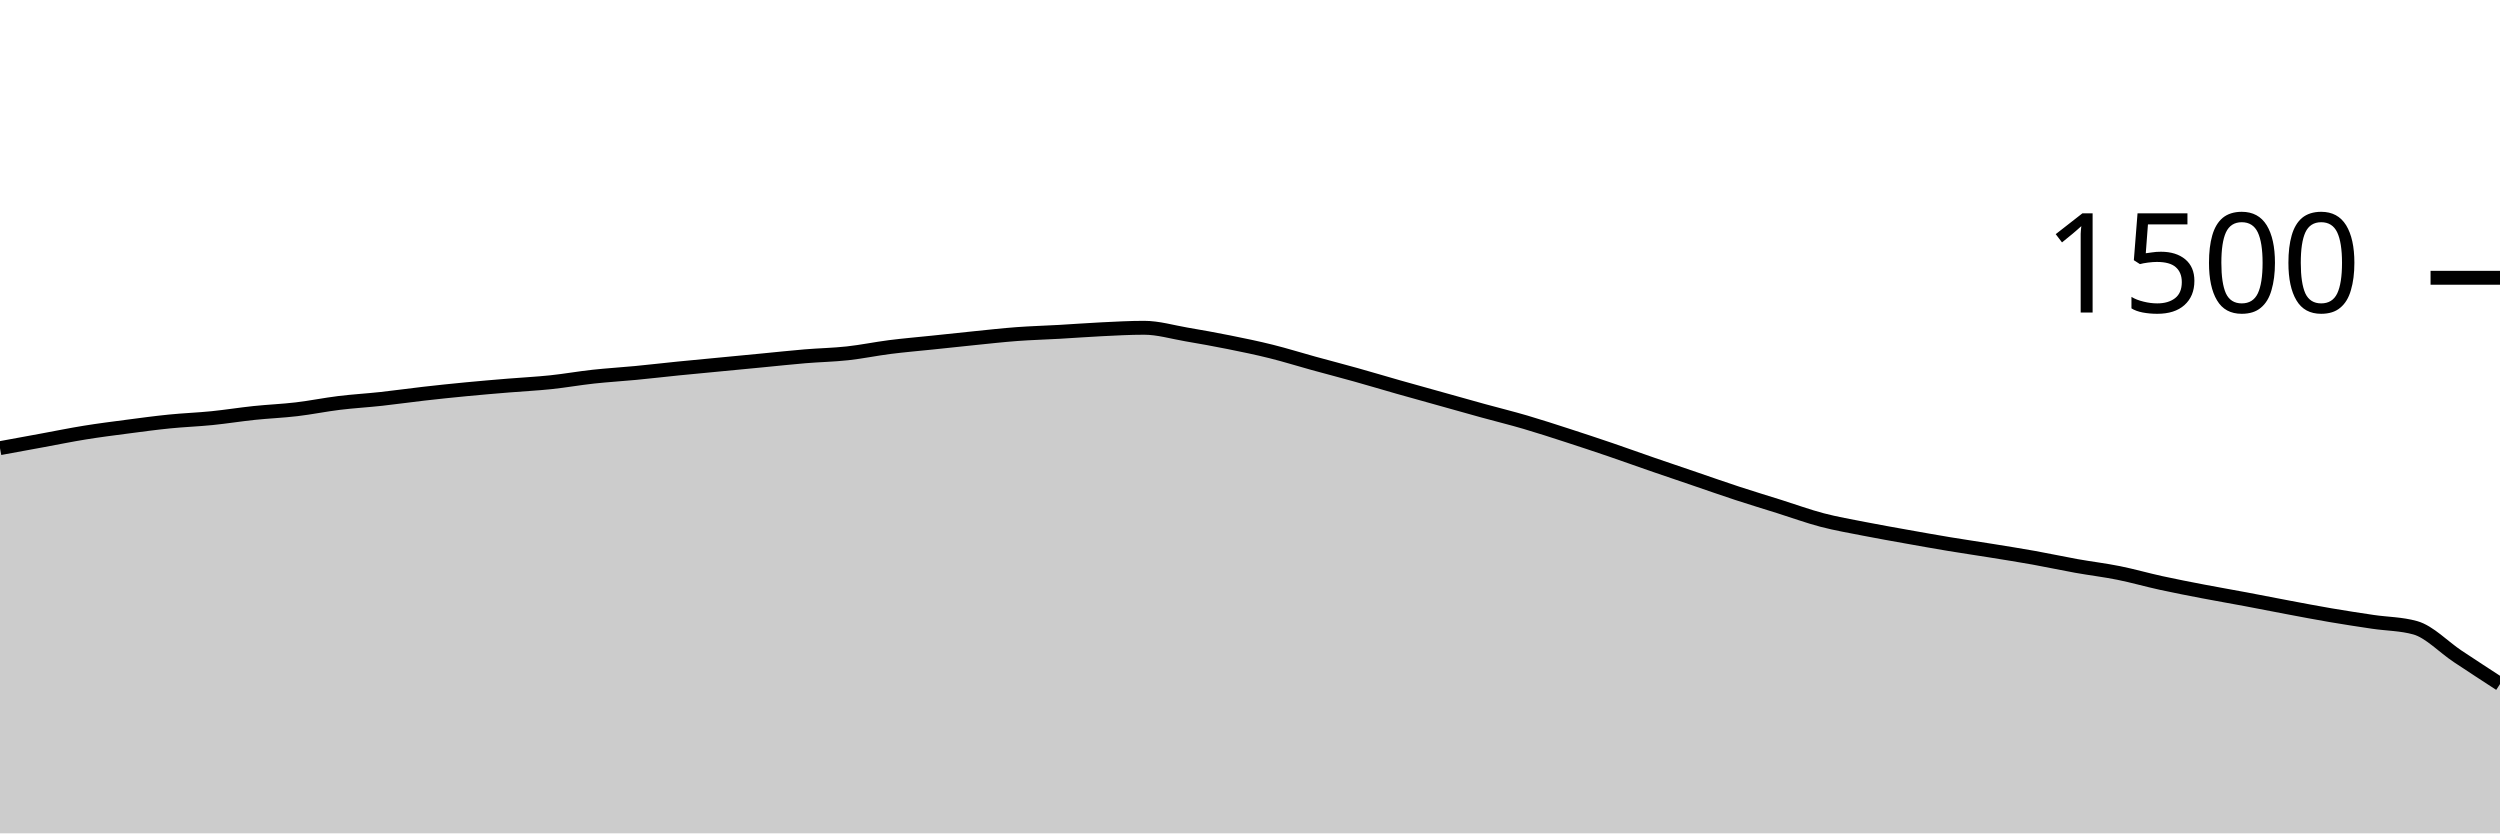
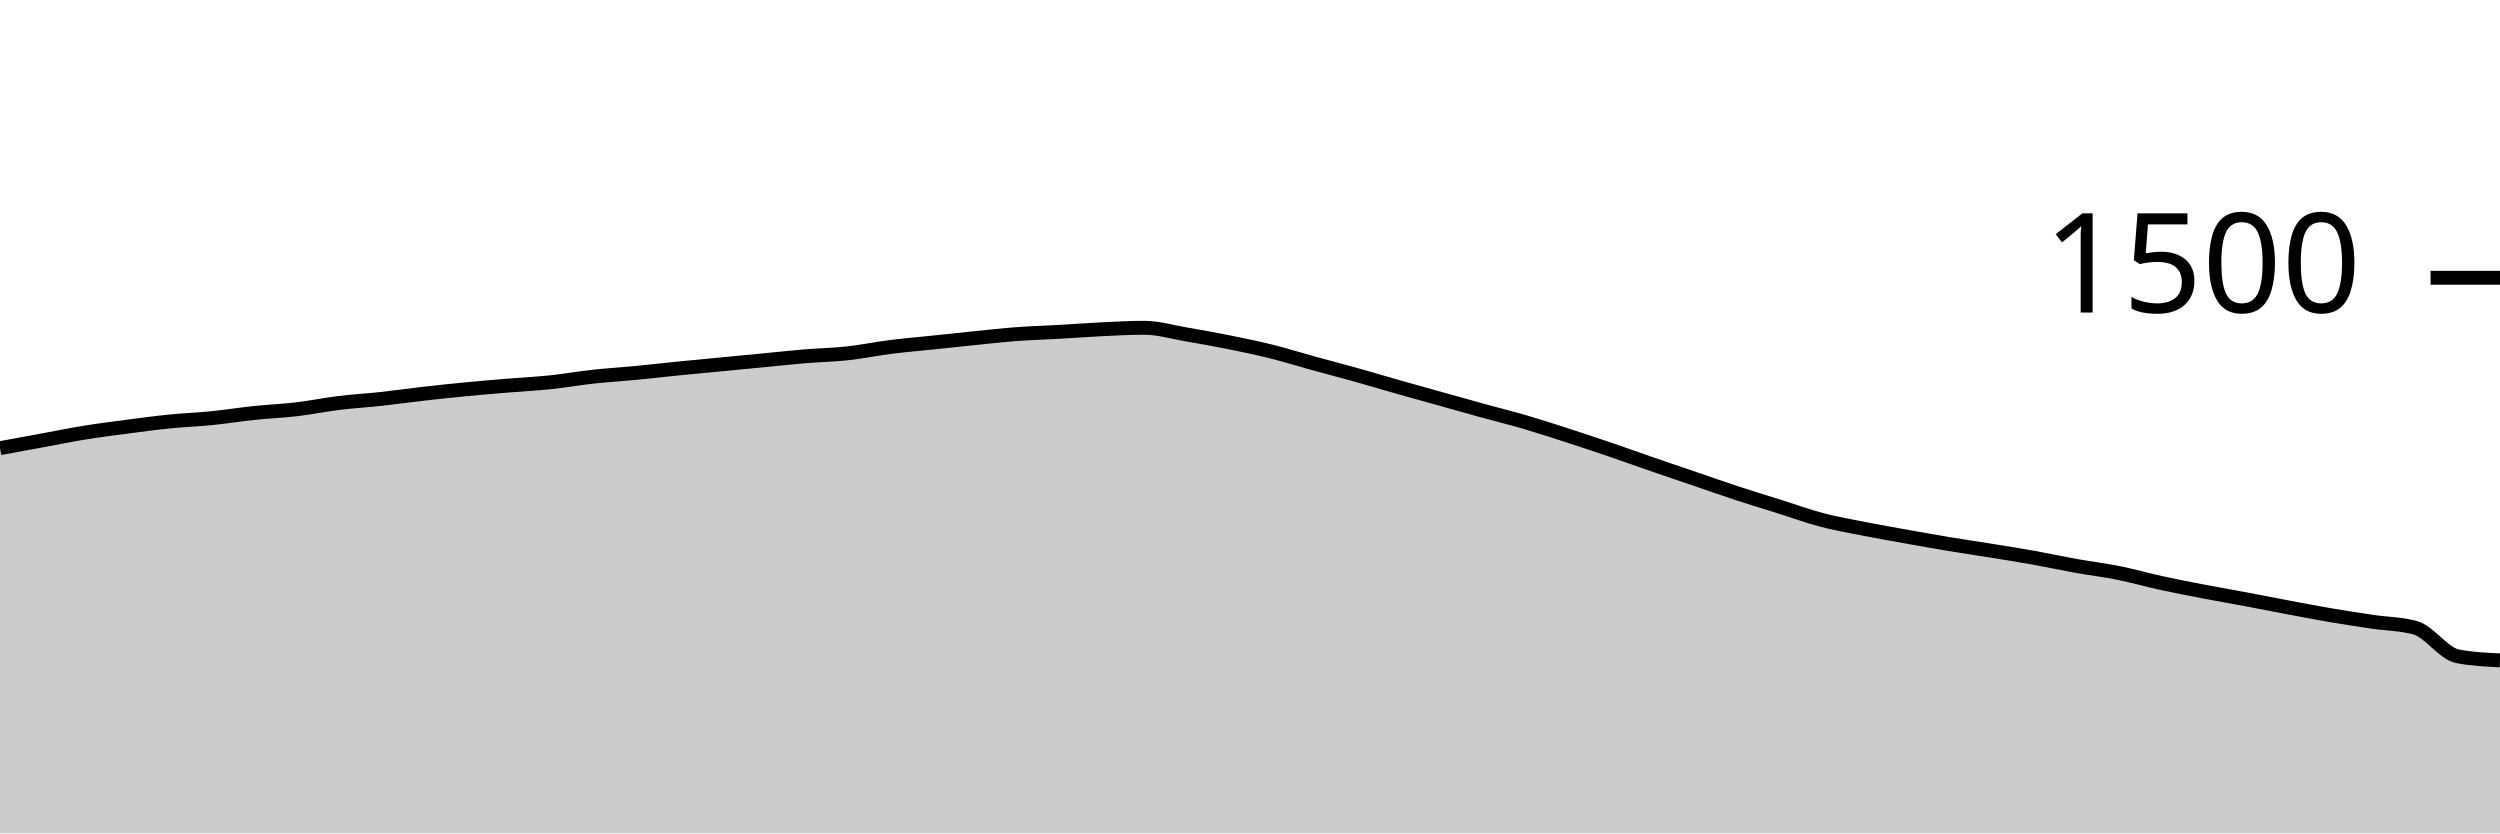
<svg xmlns="http://www.w3.org/2000/svg" viewBox="0 0 180 60">
  <g transform="translate(0,20)">
-     <path class="area" fill="rgba(0, 0, 0, 0.2)" d="M0,12.267C1.017,12.08,2.034,11.893,3.051,11.707C4.068,11.52,5.085,11.311,6.102,11.147C7.119,10.982,8.136,10.853,9.153,10.72C10.169,10.587,11.186,10.449,12.203,10.347C13.22,10.244,14.237,10.209,15.254,10.107C16.271,10.004,17.288,9.84,18.305,9.733C19.322,9.627,20.339,9.587,21.356,9.467C22.373,9.347,23.39,9.138,24.407,9.013C25.424,8.889,26.441,8.831,27.458,8.72C28.475,8.609,29.492,8.462,30.508,8.347C31.525,8.231,32.542,8.124,33.559,8.027C34.576,7.929,35.593,7.844,36.61,7.76C37.627,7.676,38.644,7.627,39.661,7.52C40.678,7.413,41.695,7.231,42.712,7.12C43.729,7.009,44.746,6.951,45.763,6.853C46.78,6.756,47.797,6.636,48.814,6.533C49.831,6.431,50.847,6.338,51.864,6.24C52.881,6.142,53.898,6.044,54.915,5.947C55.932,5.849,56.949,5.738,57.966,5.653C58.983,5.569,60,5.551,61.017,5.44C62.034,5.329,63.051,5.116,64.068,4.987C65.085,4.858,66.102,4.773,67.119,4.667C68.136,4.56,69.153,4.449,70.169,4.347C71.186,4.244,72.203,4.129,73.22,4.053C74.237,3.978,75.254,3.951,76.271,3.893C77.288,3.836,78.305,3.756,79.322,3.707C80.339,3.658,81.356,3.6,82.373,3.6C83.39,3.6,84.407,3.907,85.424,4.08C86.441,4.253,87.458,4.436,88.475,4.64C89.492,4.844,90.508,5.053,91.525,5.307C92.542,5.56,93.559,5.88,94.576,6.16C95.593,6.44,96.61,6.702,97.627,6.987C98.644,7.271,99.661,7.578,100.678,7.867C101.695,8.156,102.712,8.436,103.729,8.72C104.746,9.004,105.763,9.293,106.78,9.573C107.797,9.853,108.814,10.102,109.831,10.4C110.847,10.698,111.864,11.031,112.881,11.36C113.898,11.689,114.915,12.027,115.932,12.373C116.949,12.72,117.966,13.089,118.983,13.44C120,13.791,121.017,14.133,122.034,14.48C123.051,14.827,124.068,15.187,125.085,15.52C126.102,15.853,127.119,16.16,128.136,16.48C129.153,16.8,130.169,17.173,131.186,17.44C132.203,17.707,133.22,17.88,134.237,18.08C135.254,18.28,136.271,18.458,137.288,18.64C138.305,18.822,139.322,19.004,140.339,19.173C141.356,19.342,142.373,19.489,143.39,19.653C144.407,19.818,145.424,19.978,146.441,20.16C147.458,20.342,148.475,20.564,149.492,20.747C150.508,20.929,151.525,21.049,152.542,21.253C153.559,21.458,154.576,21.751,155.593,21.973C156.61,22.196,157.627,22.391,158.644,22.587C159.661,22.782,160.678,22.956,161.695,23.147C162.712,23.338,163.729,23.542,164.746,23.733C165.763,23.924,166.78,24.12,167.797,24.293C168.814,24.467,169.831,24.622,170.847,24.773C171.864,24.924,172.881,24.916,173.898,25.2C174.915,25.484,175.932,26.578,176.949,27.253C177.966,27.929,178.983,28.591,180,29.253L180,40C178.983,40,177.966,40,176.949,40C175.932,40,174.915,40,173.898,40C172.881,40,171.864,40,170.847,40C169.831,40,168.814,40,167.797,40C166.78,40,165.763,40,164.746,40C163.729,40,162.712,40,161.695,40C160.678,40,159.661,40,158.644,40C157.627,40,156.61,40,155.593,40C154.576,40,153.559,40,152.542,40C151.525,40,150.508,40,149.492,40C148.475,40,147.458,40,146.441,40C145.424,40,144.407,40,143.39,40C142.373,40,141.356,40,140.339,40C139.322,40,138.305,40,137.288,40C136.271,40,135.254,40,134.237,40C133.22,40,132.203,40,131.186,40C130.169,40,129.153,40,128.136,40C127.119,40,126.102,40,125.085,40C124.068,40,123.051,40,122.034,40C121.017,40,120,40,118.983,40C117.966,40,116.949,40,115.932,40C114.915,40,113.898,40,112.881,40C111.864,40,110.847,40,109.831,40C108.814,40,107.797,40,106.78,40C105.763,40,104.746,40,103.729,40C102.712,40,101.695,40,100.678,40C99.661,40,98.644,40,97.627,40C96.61,40,95.593,40,94.576,40C93.559,40,92.542,40,91.525,40C90.508,40,89.492,40,88.475,40C87.458,40,86.441,40,85.424,40C84.407,40,83.39,40,82.373,40C81.356,40,80.339,40,79.322,40C78.305,40,77.288,40,76.271,40C75.254,40,74.237,40,73.22,40C72.203,40,71.186,40,70.169,40C69.153,40,68.136,40,67.119,40C66.102,40,65.085,40,64.068,40C63.051,40,62.034,40,61.017,40C60,40,58.983,40,57.966,40C56.949,40,55.932,40,54.915,40C53.898,40,52.881,40,51.864,40C50.847,40,49.831,40,48.814,40C47.797,40,46.78,40,45.763,40C44.746,40,43.729,40,42.712,40C41.695,40,40.678,40,39.661,40C38.644,40,37.627,40,36.61,40C35.593,40,34.576,40,33.559,40C32.542,40,31.525,40,30.508,40C29.492,40,28.475,40,27.458,40C26.441,40,25.424,40,24.407,40C23.39,40,22.373,40,21.356,40C20.339,40,19.322,40,18.305,40C17.288,40,16.271,40,15.254,40C14.237,40,13.22,40,12.203,40C11.186,40,10.169,40,9.153,40C8.136,40,7.119,40,6.102,40C5.085,40,4.068,40,3.051,40C2.034,40,1.017,40,0,40Z" />
-     <path class="line" stroke="black" fill="none" d="M0,12.267C1.017,12.08,2.034,11.893,3.051,11.707C4.068,11.52,5.085,11.311,6.102,11.147C7.119,10.982,8.136,10.853,9.153,10.72C10.169,10.587,11.186,10.449,12.203,10.347C13.22,10.244,14.237,10.209,15.254,10.107C16.271,10.004,17.288,9.84,18.305,9.733C19.322,9.627,20.339,9.587,21.356,9.467C22.373,9.347,23.39,9.138,24.407,9.013C25.424,8.889,26.441,8.831,27.458,8.72C28.475,8.609,29.492,8.462,30.508,8.347C31.525,8.231,32.542,8.124,33.559,8.027C34.576,7.929,35.593,7.844,36.61,7.76C37.627,7.676,38.644,7.627,39.661,7.52C40.678,7.413,41.695,7.231,42.712,7.12C43.729,7.009,44.746,6.951,45.763,6.853C46.78,6.756,47.797,6.636,48.814,6.533C49.831,6.431,50.847,6.338,51.864,6.24C52.881,6.142,53.898,6.044,54.915,5.947C55.932,5.849,56.949,5.738,57.966,5.653C58.983,5.569,60,5.551,61.017,5.44C62.034,5.329,63.051,5.116,64.068,4.987C65.085,4.858,66.102,4.773,67.119,4.667C68.136,4.56,69.153,4.449,70.169,4.347C71.186,4.244,72.203,4.129,73.22,4.053C74.237,3.978,75.254,3.951,76.271,3.893C77.288,3.836,78.305,3.756,79.322,3.707C80.339,3.658,81.356,3.6,82.373,3.6C83.39,3.6,84.407,3.907,85.424,4.08C86.441,4.253,87.458,4.436,88.475,4.64C89.492,4.844,90.508,5.053,91.525,5.307C92.542,5.56,93.559,5.88,94.576,6.16C95.593,6.44,96.61,6.702,97.627,6.987C98.644,7.271,99.661,7.578,100.678,7.867C101.695,8.156,102.712,8.436,103.729,8.72C104.746,9.004,105.763,9.293,106.78,9.573C107.797,9.853,108.814,10.102,109.831,10.4C110.847,10.698,111.864,11.031,112.881,11.36C113.898,11.689,114.915,12.027,115.932,12.373C116.949,12.72,117.966,13.089,118.983,13.44C120,13.791,121.017,14.133,122.034,14.48C123.051,14.827,124.068,15.187,125.085,15.52C126.102,15.853,127.119,16.16,128.136,16.48C129.153,16.8,130.169,17.173,131.186,17.44C132.203,17.707,133.22,17.88,134.237,18.08C135.254,18.28,136.271,18.458,137.288,18.64C138.305,18.822,139.322,19.004,140.339,19.173C141.356,19.342,142.373,19.489,143.39,19.653C144.407,19.818,145.424,19.978,146.441,20.16C147.458,20.342,148.475,20.564,149.492,20.747C150.508,20.929,151.525,21.049,152.542,21.253C153.559,21.458,154.576,21.751,155.593,21.973C156.61,22.196,157.627,22.391,158.644,22.587C159.661,22.782,160.678,22.956,161.695,23.147C162.712,23.338,163.729,23.542,164.746,23.733C165.763,23.924,166.78,24.12,167.797,24.293C168.814,24.467,169.831,24.622,170.847,24.773C171.864,24.924,172.881,24.916,173.898,25.2C174.915,25.484,175.932,26.578,176.949,27.253C177.966,27.929,178.983,28.591,180,29.253" />
+     <path class="area" fill="rgba(0, 0, 0, 0.2)" d="M0,12.267C1.017,12.08,2.034,11.893,3.051,11.707C4.068,11.52,5.085,11.311,6.102,11.147C7.119,10.982,8.136,10.853,9.153,10.72C10.169,10.587,11.186,10.449,12.203,10.347C13.22,10.244,14.237,10.209,15.254,10.107C16.271,10.004,17.288,9.84,18.305,9.733C19.322,9.627,20.339,9.587,21.356,9.467C22.373,9.347,23.39,9.138,24.407,9.013C25.424,8.889,26.441,8.831,27.458,8.72C28.475,8.609,29.492,8.462,30.508,8.347C31.525,8.231,32.542,8.124,33.559,8.027C34.576,7.929,35.593,7.844,36.61,7.76C37.627,7.676,38.644,7.627,39.661,7.52C40.678,7.413,41.695,7.231,42.712,7.12C43.729,7.009,44.746,6.951,45.763,6.853C46.78,6.756,47.797,6.636,48.814,6.533C49.831,6.431,50.847,6.338,51.864,6.24C52.881,6.142,53.898,6.044,54.915,5.947C55.932,5.849,56.949,5.738,57.966,5.653C58.983,5.569,60,5.551,61.017,5.44C62.034,5.329,63.051,5.116,64.068,4.987C65.085,4.858,66.102,4.773,67.119,4.667C68.136,4.56,69.153,4.449,70.169,4.347C71.186,4.244,72.203,4.129,73.22,4.053C74.237,3.978,75.254,3.951,76.271,3.893C77.288,3.836,78.305,3.756,79.322,3.707C80.339,3.658,81.356,3.6,82.373,3.6C83.39,3.6,84.407,3.907,85.424,4.08C86.441,4.253,87.458,4.436,88.475,4.64C89.492,4.844,90.508,5.053,91.525,5.307C92.542,5.56,93.559,5.88,94.576,6.16C95.593,6.44,96.61,6.702,97.627,6.987C98.644,7.271,99.661,7.578,100.678,7.867C101.695,8.156,102.712,8.436,103.729,8.72C104.746,9.004,105.763,9.293,106.78,9.573C107.797,9.853,108.814,10.102,109.831,10.4C110.847,10.698,111.864,11.031,112.881,11.36C113.898,11.689,114.915,12.027,115.932,12.373C116.949,12.72,117.966,13.089,118.983,13.44C120,13.791,121.017,14.133,122.034,14.48C123.051,14.827,124.068,15.187,125.085,15.52C126.102,15.853,127.119,16.16,128.136,16.48C129.153,16.8,130.169,17.173,131.186,17.44C132.203,17.707,133.22,17.88,134.237,18.08C135.254,18.28,136.271,18.458,137.288,18.64C138.305,18.822,139.322,19.004,140.339,19.173C141.356,19.342,142.373,19.489,143.39,19.653C144.407,19.818,145.424,19.978,146.441,20.16C147.458,20.342,148.475,20.564,149.492,20.747C150.508,20.929,151.525,21.049,152.542,21.253C153.559,21.458,154.576,21.751,155.593,21.973C156.61,22.196,157.627,22.391,158.644,22.587C159.661,22.782,160.678,22.956,161.695,23.147C162.712,23.338,163.729,23.542,164.746,23.733C165.763,23.924,166.78,24.12,167.797,24.293C168.814,24.467,169.831,24.622,170.847,24.773C171.864,24.924,172.881,24.916,173.898,25.2C174.915,25.484,175.932,27.058,176.949,27.253C177.966,27.449,178.983,27.498,180,27.547L180,40C178.983,40,177.966,40,176.949,40C175.932,40,174.915,40,173.898,40C172.881,40,171.864,40,170.847,40C169.831,40,168.814,40,167.797,40C166.78,40,165.763,40,164.746,40C163.729,40,162.712,40,161.695,40C160.678,40,159.661,40,158.644,40C157.627,40,156.61,40,155.593,40C154.576,40,153.559,40,152.542,40C151.525,40,150.508,40,149.492,40C148.475,40,147.458,40,146.441,40C145.424,40,144.407,40,143.39,40C142.373,40,141.356,40,140.339,40C139.322,40,138.305,40,137.288,40C136.271,40,135.254,40,134.237,40C133.22,40,132.203,40,131.186,40C130.169,40,129.153,40,128.136,40C127.119,40,126.102,40,125.085,40C124.068,40,123.051,40,122.034,40C121.017,40,120,40,118.983,40C117.966,40,116.949,40,115.932,40C114.915,40,113.898,40,112.881,40C111.864,40,110.847,40,109.831,40C108.814,40,107.797,40,106.78,40C105.763,40,104.746,40,103.729,40C102.712,40,101.695,40,100.678,40C99.661,40,98.644,40,97.627,40C96.61,40,95.593,40,94.576,40C93.559,40,92.542,40,91.525,40C90.508,40,89.492,40,88.475,40C87.458,40,86.441,40,85.424,40C84.407,40,83.39,40,82.373,40C81.356,40,80.339,40,79.322,40C78.305,40,77.288,40,76.271,40C75.254,40,74.237,40,73.22,40C72.203,40,71.186,40,70.169,40C69.153,40,68.136,40,67.119,40C66.102,40,65.085,40,64.068,40C63.051,40,62.034,40,61.017,40C60,40,58.983,40,57.966,40C56.949,40,55.932,40,54.915,40C53.898,40,52.881,40,51.864,40C50.847,40,49.831,40,48.814,40C47.797,40,46.78,40,45.763,40C44.746,40,43.729,40,42.712,40C41.695,40,40.678,40,39.661,40C38.644,40,37.627,40,36.61,40C35.593,40,34.576,40,33.559,40C32.542,40,31.525,40,30.508,40C29.492,40,28.475,40,27.458,40C26.441,40,25.424,40,24.407,40C23.39,40,22.373,40,21.356,40C20.339,40,19.322,40,18.305,40C17.288,40,16.271,40,15.254,40C14.237,40,13.22,40,12.203,40C11.186,40,10.169,40,9.153,40C8.136,40,7.119,40,6.102,40C5.085,40,4.068,40,3.051,40C2.034,40,1.017,40,0,40Z" />
+     <path class="line" stroke="black" fill="none" d="M0,12.267C1.017,12.08,2.034,11.893,3.051,11.707C4.068,11.52,5.085,11.311,6.102,11.147C7.119,10.982,8.136,10.853,9.153,10.72C10.169,10.587,11.186,10.449,12.203,10.347C13.22,10.244,14.237,10.209,15.254,10.107C16.271,10.004,17.288,9.84,18.305,9.733C19.322,9.627,20.339,9.587,21.356,9.467C22.373,9.347,23.39,9.138,24.407,9.013C25.424,8.889,26.441,8.831,27.458,8.72C28.475,8.609,29.492,8.462,30.508,8.347C31.525,8.231,32.542,8.124,33.559,8.027C34.576,7.929,35.593,7.844,36.61,7.76C37.627,7.676,38.644,7.627,39.661,7.52C40.678,7.413,41.695,7.231,42.712,7.12C43.729,7.009,44.746,6.951,45.763,6.853C46.78,6.756,47.797,6.636,48.814,6.533C49.831,6.431,50.847,6.338,51.864,6.24C52.881,6.142,53.898,6.044,54.915,5.947C55.932,5.849,56.949,5.738,57.966,5.653C58.983,5.569,60,5.551,61.017,5.44C62.034,5.329,63.051,5.116,64.068,4.987C65.085,4.858,66.102,4.773,67.119,4.667C68.136,4.56,69.153,4.449,70.169,4.347C71.186,4.244,72.203,4.129,73.22,4.053C74.237,3.978,75.254,3.951,76.271,3.893C77.288,3.836,78.305,3.756,79.322,3.707C80.339,3.658,81.356,3.6,82.373,3.6C83.39,3.6,84.407,3.907,85.424,4.08C86.441,4.253,87.458,4.436,88.475,4.64C89.492,4.844,90.508,5.053,91.525,5.307C92.542,5.56,93.559,5.88,94.576,6.16C95.593,6.44,96.61,6.702,97.627,6.987C98.644,7.271,99.661,7.578,100.678,7.867C101.695,8.156,102.712,8.436,103.729,8.72C104.746,9.004,105.763,9.293,106.78,9.573C107.797,9.853,108.814,10.102,109.831,10.4C110.847,10.698,111.864,11.031,112.881,11.36C113.898,11.689,114.915,12.027,115.932,12.373C116.949,12.72,117.966,13.089,118.983,13.44C120,13.791,121.017,14.133,122.034,14.48C123.051,14.827,124.068,15.187,125.085,15.52C126.102,15.853,127.119,16.16,128.136,16.48C129.153,16.8,130.169,17.173,131.186,17.44C132.203,17.707,133.22,17.88,134.237,18.08C135.254,18.28,136.271,18.458,137.288,18.64C138.305,18.822,139.322,19.004,140.339,19.173C141.356,19.342,142.373,19.489,143.39,19.653C144.407,19.818,145.424,19.978,146.441,20.16C147.458,20.342,148.475,20.564,149.492,20.747C150.508,20.929,151.525,21.049,152.542,21.253C153.559,21.458,154.576,21.751,155.593,21.973C156.61,22.196,157.627,22.391,158.644,22.587C159.661,22.782,160.678,22.956,161.695,23.147C162.712,23.338,163.729,23.542,164.746,23.733C165.763,23.924,166.78,24.12,167.797,24.293C168.814,24.467,169.831,24.622,170.847,24.773C171.864,24.924,172.881,24.916,173.898,25.2C174.915,25.484,175.932,27.058,176.949,27.253C177.966,27.449,178.983,27.498,180,27.547" />
    <path class="axis-ceiling" stroke-width="1" stroke="black" fill="none" d="M175,0L180,0" />
    <text class="axis-ceiling-label" font-family="sans-serif" text-anchor="end" font-size="10px" x="170" y="2.5">1500</text>
  </g>
</svg>
